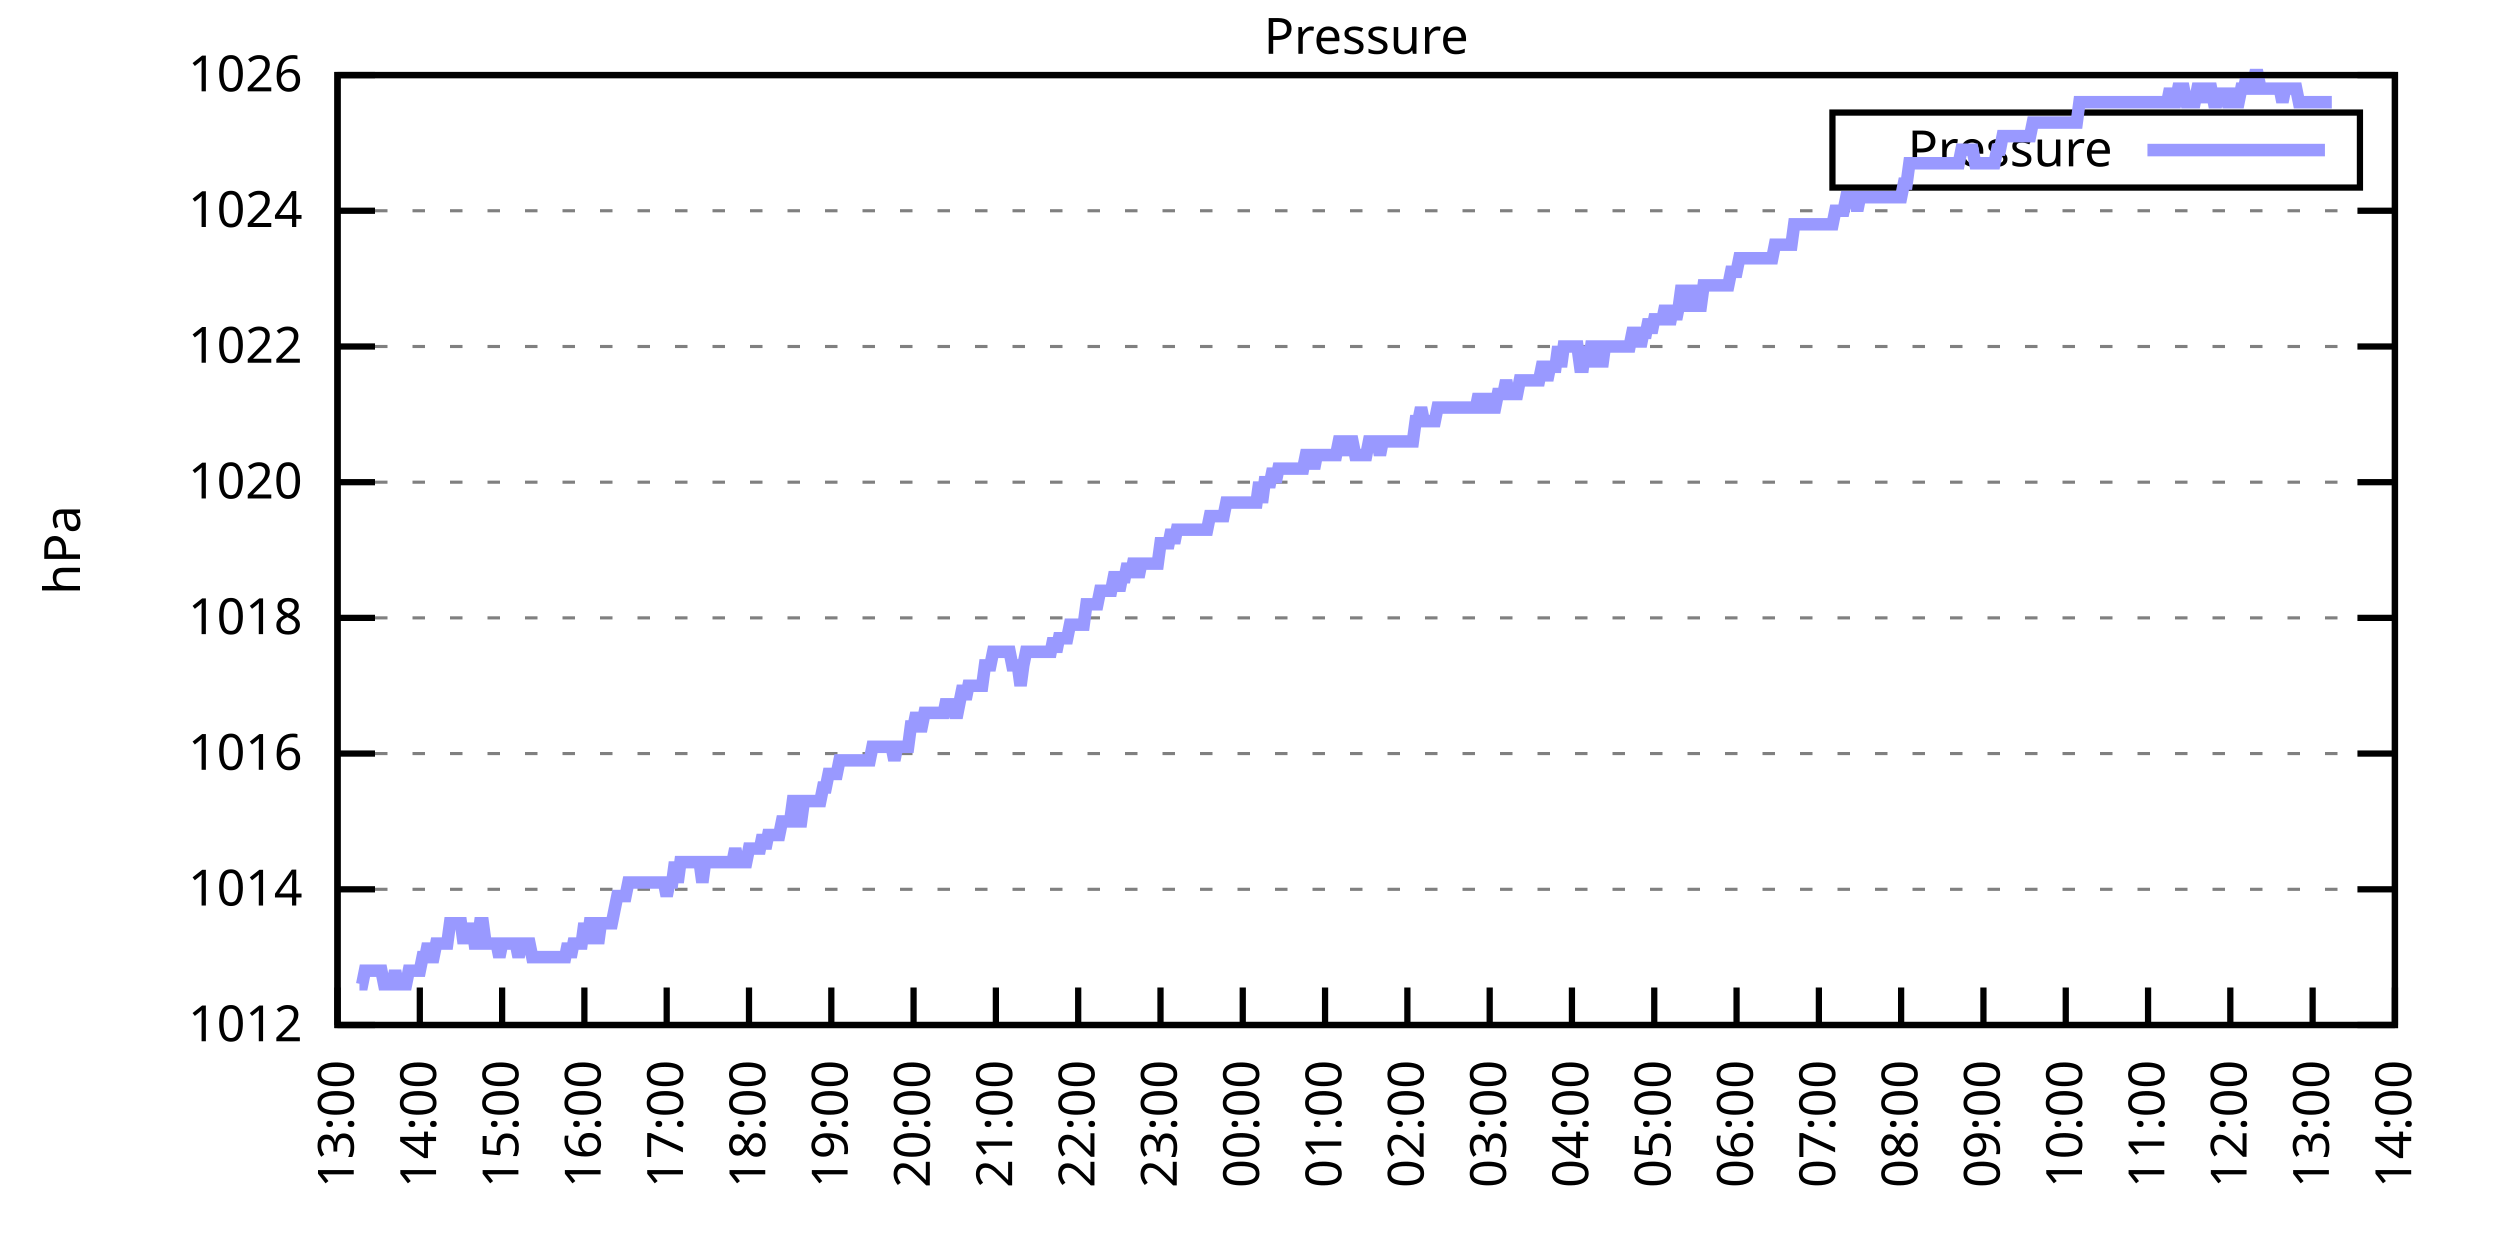
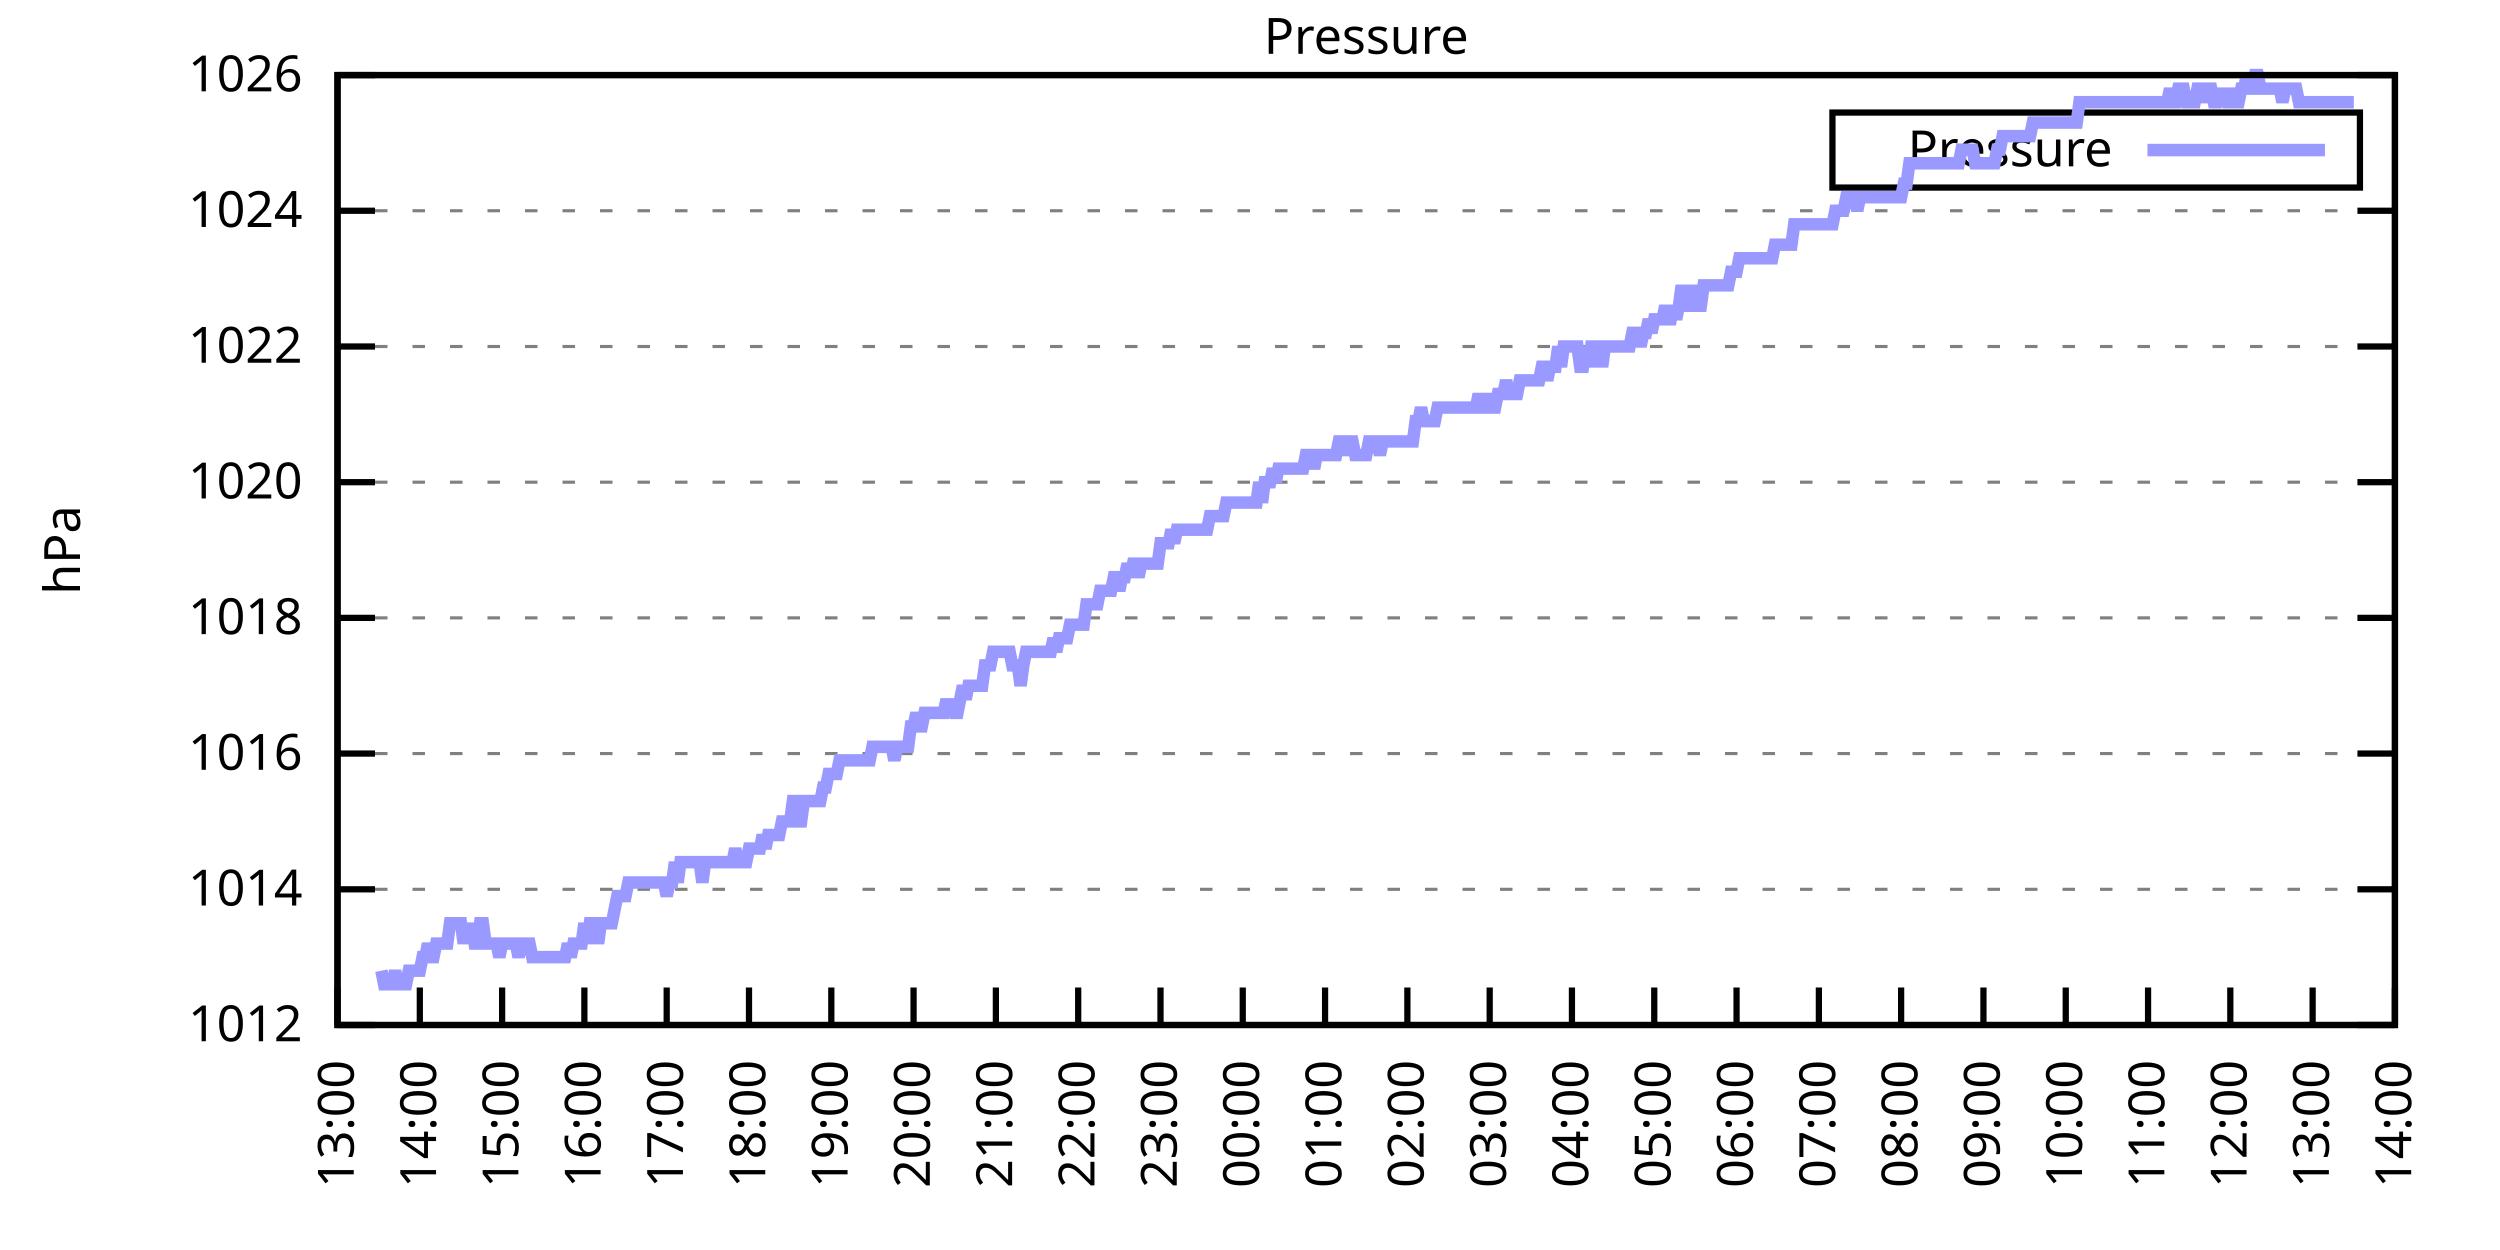
<svg xmlns="http://www.w3.org/2000/svg" xmlns:xlink="http://www.w3.org/1999/xlink" width="400" height="200" viewBox="0 0 400 200">
  <g id="gnuplot_canvas">
    <rect x="0" y="0" width="400" height="200" fill="none" />
    <defs>
      <circle id="gpDot" r="0.5" stroke-width="0.5" stroke="currentColor" />
      <path id="gpPt0" stroke-width="0.333" stroke="currentColor" d="M-1,0 h2 M0,-1 v2" />
      <path id="gpPt1" stroke-width="0.333" stroke="currentColor" d="M-1,-1 L1,1 M1,-1 L-1,1" />
      <path id="gpPt2" stroke-width="0.333" stroke="currentColor" d="M-1,0 L1,0 M0,-1 L0,1 M-1,-1 L1,1 M-1,1 L1,-1" />
      <rect id="gpPt3" stroke-width="0.333" stroke="currentColor" x="-1" y="-1" width="2" height="2" />
      <rect id="gpPt4" stroke-width="0.333" stroke="currentColor" fill="currentColor" x="-1" y="-1" width="2" height="2" />
      <circle id="gpPt5" stroke-width="0.333" stroke="currentColor" cx="0" cy="0" r="1" />
      <use xlink:href="#gpPt5" id="gpPt6" fill="currentColor" stroke="none" />
      <path id="gpPt7" stroke-width="0.333" stroke="currentColor" d="M0,-1.33 L-1.33,0.67 L1.33,0.67 z" />
      <use xlink:href="#gpPt7" id="gpPt8" fill="currentColor" stroke="none" />
      <use xlink:href="#gpPt7" id="gpPt9" stroke="currentColor" transform="rotate(180)" />
      <use xlink:href="#gpPt9" id="gpPt10" fill="currentColor" stroke="none" />
      <use xlink:href="#gpPt3" id="gpPt11" stroke="currentColor" transform="rotate(45)" />
      <use xlink:href="#gpPt11" id="gpPt12" fill="currentColor" stroke="none" />
      <path id="gpPt13" stroke-width="0.333" stroke="currentColor" d="M0,1.330 L1.265,0.411 L0.782,-1.067 L-0.782,-1.076 L-1.265,0.411 z" />
      <use xlink:href="#gpPt13" id="gpPt14" fill="currentColor" stroke="none" />
      <filter id="textbox" filterUnits="objectBoundingBox" x="0" y="0" height="1" width="1">
        <feFlood flood-color="white" flood-opacity="1" result="bgnd" />
        <feComposite in="SourceGraphic" in2="bgnd" operator="atop" />
      </filter>
      <filter id="greybox" filterUnits="objectBoundingBox" x="0" y="0" height="1" width="1">
        <feFlood flood-color="lightgrey" flood-opacity="1" result="grey" />
        <feComposite in="SourceGraphic" in2="grey" operator="atop" />
      </filter>
    </defs>
    <g fill="none" color="white" stroke="currentColor" stroke-width="1.00" stroke-linecap="butt" stroke-linejoin="miter">
</g>
    <g fill="none" color="black" stroke="currentColor" stroke-width="1.00" stroke-linecap="butt" stroke-linejoin="miter">
      <g stroke="none" shape-rendering="crispEdges">
        <polygon fill="rgb(255, 255, 255)" points="54.00,164.00 383.18,164.00 383.18,12.02 54.00,12.02 " />
      </g>
    </g>
    <g fill="none" color="black" stroke="currentColor" stroke-width="1.00" stroke-linecap="butt" stroke-linejoin="miter">
</g>
    <g fill="none" color="black" stroke="black" stroke-width="0.50" stroke-linecap="butt" stroke-linejoin="miter">
</g>
    <g fill="none" color="gray" stroke="currentColor" stroke-width="0.50" stroke-linecap="butt" stroke-linejoin="miter">
      <path stroke="gray" stroke-dasharray="2,4" class="gridline" d="M54.00,164.00 L383.19,164.00  " />
    </g>
    <g fill="none" color="gray" stroke="gray" stroke-width="1.00" stroke-linecap="butt" stroke-linejoin="miter">
</g>
    <g fill="none" color="black" stroke="currentColor" stroke-width="1.00" stroke-linecap="butt" stroke-linejoin="miter">
      <path stroke="black" d="M54.00,164.00 L60.00,164.00 M383.19,164.00 L377.19,164.00  " />
      <g transform="translate(48.40,166.60)" stroke="none" fill="black" font-family="Sans" font-size="8.00" text-anchor="end">
        <text>
          <tspan font-family="Sans"> 1012</tspan>
        </text>
      </g>
    </g>
    <g fill="none" color="black" stroke="currentColor" stroke-width="1.00" stroke-linecap="butt" stroke-linejoin="miter">
</g>
    <g fill="none" color="black" stroke="black" stroke-width="0.50" stroke-linecap="butt" stroke-linejoin="miter">
</g>
    <g fill="none" color="gray" stroke="currentColor" stroke-width="0.50" stroke-linecap="butt" stroke-linejoin="miter">
      <path stroke="gray" stroke-dasharray="2,4" class="gridline" d="M54.00,142.29 L383.19,142.29  " />
    </g>
    <g fill="none" color="gray" stroke="gray" stroke-width="1.00" stroke-linecap="butt" stroke-linejoin="miter">
</g>
    <g fill="none" color="black" stroke="currentColor" stroke-width="1.00" stroke-linecap="butt" stroke-linejoin="miter">
      <path stroke="black" d="M54.00,142.29 L60.00,142.29 M383.19,142.29 L377.19,142.29  " />
      <g transform="translate(48.40,144.89)" stroke="none" fill="black" font-family="Sans" font-size="8.00" text-anchor="end">
        <text>
          <tspan font-family="Sans"> 1014</tspan>
        </text>
      </g>
    </g>
    <g fill="none" color="black" stroke="currentColor" stroke-width="1.00" stroke-linecap="butt" stroke-linejoin="miter">
</g>
    <g fill="none" color="black" stroke="black" stroke-width="0.50" stroke-linecap="butt" stroke-linejoin="miter">
</g>
    <g fill="none" color="gray" stroke="currentColor" stroke-width="0.50" stroke-linecap="butt" stroke-linejoin="miter">
      <path stroke="gray" stroke-dasharray="2,4" class="gridline" d="M54.00,120.57 L383.19,120.57  " />
    </g>
    <g fill="none" color="gray" stroke="gray" stroke-width="1.00" stroke-linecap="butt" stroke-linejoin="miter">
</g>
    <g fill="none" color="black" stroke="currentColor" stroke-width="1.00" stroke-linecap="butt" stroke-linejoin="miter">
      <path stroke="black" d="M54.00,120.57 L60.00,120.57 M383.19,120.57 L377.19,120.57  " />
      <g transform="translate(48.40,123.17)" stroke="none" fill="black" font-family="Sans" font-size="8.00" text-anchor="end">
        <text>
          <tspan font-family="Sans"> 1016</tspan>
        </text>
      </g>
    </g>
    <g fill="none" color="black" stroke="currentColor" stroke-width="1.00" stroke-linecap="butt" stroke-linejoin="miter">
</g>
    <g fill="none" color="black" stroke="black" stroke-width="0.50" stroke-linecap="butt" stroke-linejoin="miter">
</g>
    <g fill="none" color="gray" stroke="currentColor" stroke-width="0.50" stroke-linecap="butt" stroke-linejoin="miter">
      <path stroke="gray" stroke-dasharray="2,4" class="gridline" d="M54.00,98.86 L383.19,98.86  " />
    </g>
    <g fill="none" color="gray" stroke="gray" stroke-width="1.00" stroke-linecap="butt" stroke-linejoin="miter">
</g>
    <g fill="none" color="black" stroke="currentColor" stroke-width="1.00" stroke-linecap="butt" stroke-linejoin="miter">
      <path stroke="black" d="M54.00,98.86 L60.00,98.86 M383.19,98.86 L377.19,98.86  " />
      <g transform="translate(48.40,101.46)" stroke="none" fill="black" font-family="Sans" font-size="8.00" text-anchor="end">
        <text>
          <tspan font-family="Sans"> 1018</tspan>
        </text>
      </g>
    </g>
    <g fill="none" color="black" stroke="currentColor" stroke-width="1.00" stroke-linecap="butt" stroke-linejoin="miter">
</g>
    <g fill="none" color="black" stroke="black" stroke-width="0.50" stroke-linecap="butt" stroke-linejoin="miter">
</g>
    <g fill="none" color="gray" stroke="currentColor" stroke-width="0.50" stroke-linecap="butt" stroke-linejoin="miter">
      <path stroke="gray" stroke-dasharray="2,4" class="gridline" d="M54.00,77.15 L383.19,77.15  " />
    </g>
    <g fill="none" color="gray" stroke="gray" stroke-width="1.00" stroke-linecap="butt" stroke-linejoin="miter">
</g>
    <g fill="none" color="black" stroke="currentColor" stroke-width="1.00" stroke-linecap="butt" stroke-linejoin="miter">
      <path stroke="black" d="M54.00,77.15 L60.00,77.15 M383.19,77.15 L377.19,77.15  " />
      <g transform="translate(48.40,79.75)" stroke="none" fill="black" font-family="Sans" font-size="8.00" text-anchor="end">
        <text>
          <tspan font-family="Sans"> 1020</tspan>
        </text>
      </g>
    </g>
    <g fill="none" color="black" stroke="currentColor" stroke-width="1.00" stroke-linecap="butt" stroke-linejoin="miter">
</g>
    <g fill="none" color="black" stroke="black" stroke-width="0.50" stroke-linecap="butt" stroke-linejoin="miter">
</g>
    <g fill="none" color="gray" stroke="currentColor" stroke-width="0.50" stroke-linecap="butt" stroke-linejoin="miter">
      <path stroke="gray" stroke-dasharray="2,4" class="gridline" d="M54.00,55.44 L383.19,55.44  " />
    </g>
    <g fill="none" color="gray" stroke="gray" stroke-width="1.00" stroke-linecap="butt" stroke-linejoin="miter">
</g>
    <g fill="none" color="black" stroke="currentColor" stroke-width="1.00" stroke-linecap="butt" stroke-linejoin="miter">
      <path stroke="black" d="M54.00,55.44 L60.00,55.44 M383.19,55.44 L377.19,55.44  " />
      <g transform="translate(48.40,58.04)" stroke="none" fill="black" font-family="Sans" font-size="8.00" text-anchor="end">
        <text>
          <tspan font-family="Sans"> 1022</tspan>
        </text>
      </g>
    </g>
    <g fill="none" color="black" stroke="currentColor" stroke-width="1.00" stroke-linecap="butt" stroke-linejoin="miter">
</g>
    <g fill="none" color="black" stroke="black" stroke-width="0.50" stroke-linecap="butt" stroke-linejoin="miter">
</g>
    <g fill="none" color="gray" stroke="currentColor" stroke-width="0.50" stroke-linecap="butt" stroke-linejoin="miter">
      <path stroke="gray" stroke-dasharray="2,4" class="gridline" d="M54.00,33.72 L383.19,33.72  " />
    </g>
    <g fill="none" color="gray" stroke="gray" stroke-width="1.00" stroke-linecap="butt" stroke-linejoin="miter">
</g>
    <g fill="none" color="black" stroke="currentColor" stroke-width="1.00" stroke-linecap="butt" stroke-linejoin="miter">
      <path stroke="black" d="M54.00,33.72 L60.00,33.72 M383.19,33.72 L377.19,33.72  " />
      <g transform="translate(48.40,36.32)" stroke="none" fill="black" font-family="Sans" font-size="8.00" text-anchor="end">
        <text>
          <tspan font-family="Sans"> 1024</tspan>
        </text>
      </g>
    </g>
    <g fill="none" color="black" stroke="currentColor" stroke-width="1.00" stroke-linecap="butt" stroke-linejoin="miter">
</g>
    <g fill="none" color="black" stroke="black" stroke-width="0.50" stroke-linecap="butt" stroke-linejoin="miter">
</g>
    <g fill="none" color="gray" stroke="currentColor" stroke-width="0.50" stroke-linecap="butt" stroke-linejoin="miter">
      <path stroke="gray" stroke-dasharray="2,4" class="gridline" d="M54.00,12.01 L383.19,12.01  " />
    </g>
    <g fill="none" color="gray" stroke="gray" stroke-width="1.00" stroke-linecap="butt" stroke-linejoin="miter">
</g>
    <g fill="none" color="black" stroke="currentColor" stroke-width="1.00" stroke-linecap="butt" stroke-linejoin="miter">
      <path stroke="black" d="M54.00,12.01 L60.00,12.01 M383.19,12.01 L377.19,12.01  " />
      <g transform="translate(48.40,14.61)" stroke="none" fill="black" font-family="Sans" font-size="8.00" text-anchor="end">
        <text>
          <tspan font-family="Sans"> 1026</tspan>
        </text>
      </g>
    </g>
    <g fill="none" color="black" stroke="currentColor" stroke-width="1.00" stroke-linecap="butt" stroke-linejoin="miter">
      <path stroke="black" d="M54.00,164.00 L54.00,158.00  " />
      <g transform="translate(56.60,169.60) rotate(270.00)" stroke="none" fill="black" font-family="Sans" font-size="8.00" text-anchor="end">
        <text>
          <tspan font-family="Sans">13:00</tspan>
        </text>
      </g>
    </g>
    <g fill="none" color="black" stroke="currentColor" stroke-width="1.00" stroke-linecap="butt" stroke-linejoin="miter">
      <path stroke="black" d="M67.17,164.00 L67.17,158.00  " />
      <g transform="translate(69.77,169.60) rotate(270.00)" stroke="none" fill="black" font-family="Sans" font-size="8.00" text-anchor="end">
        <text>
          <tspan font-family="Sans">14:00</tspan>
        </text>
      </g>
    </g>
    <g fill="none" color="black" stroke="currentColor" stroke-width="1.00" stroke-linecap="butt" stroke-linejoin="miter">
      <path stroke="black" d="M80.34,164.00 L80.34,158.00  " />
      <g transform="translate(82.94,169.60) rotate(270.00)" stroke="none" fill="black" font-family="Sans" font-size="8.00" text-anchor="end">
        <text>
          <tspan font-family="Sans">15:00</tspan>
        </text>
      </g>
    </g>
    <g fill="none" color="black" stroke="currentColor" stroke-width="1.00" stroke-linecap="butt" stroke-linejoin="miter">
      <path stroke="black" d="M93.50,164.00 L93.50,158.00  " />
      <g transform="translate(96.10,169.60) rotate(270.00)" stroke="none" fill="black" font-family="Sans" font-size="8.00" text-anchor="end">
        <text>
          <tspan font-family="Sans">16:00</tspan>
        </text>
      </g>
    </g>
    <g fill="none" color="black" stroke="currentColor" stroke-width="1.00" stroke-linecap="butt" stroke-linejoin="miter">
      <path stroke="black" d="M106.67,164.00 L106.67,158.00  " />
      <g transform="translate(109.27,169.60) rotate(270.00)" stroke="none" fill="black" font-family="Sans" font-size="8.00" text-anchor="end">
        <text>
          <tspan font-family="Sans">17:00</tspan>
        </text>
      </g>
    </g>
    <g fill="none" color="black" stroke="currentColor" stroke-width="1.00" stroke-linecap="butt" stroke-linejoin="miter">
      <path stroke="black" d="M119.84,164.00 L119.84,158.00  " />
      <g transform="translate(122.44,169.60) rotate(270.00)" stroke="none" fill="black" font-family="Sans" font-size="8.00" text-anchor="end">
        <text>
          <tspan font-family="Sans">18:00</tspan>
        </text>
      </g>
    </g>
    <g fill="none" color="black" stroke="currentColor" stroke-width="1.00" stroke-linecap="butt" stroke-linejoin="miter">
      <path stroke="black" d="M133.01,164.00 L133.01,158.00  " />
      <g transform="translate(135.61,169.60) rotate(270.00)" stroke="none" fill="black" font-family="Sans" font-size="8.00" text-anchor="end">
        <text>
          <tspan font-family="Sans">19:00</tspan>
        </text>
      </g>
    </g>
    <g fill="none" color="black" stroke="currentColor" stroke-width="1.00" stroke-linecap="butt" stroke-linejoin="miter">
      <path stroke="black" d="M146.17,164.00 L146.17,158.00  " />
      <g transform="translate(148.77,169.60) rotate(270.00)" stroke="none" fill="black" font-family="Sans" font-size="8.00" text-anchor="end">
        <text>
          <tspan font-family="Sans">20:00</tspan>
        </text>
      </g>
    </g>
    <g fill="none" color="black" stroke="currentColor" stroke-width="1.00" stroke-linecap="butt" stroke-linejoin="miter">
      <path stroke="black" d="M159.34,164.00 L159.34,158.00  " />
      <g transform="translate(161.94,169.60) rotate(270.00)" stroke="none" fill="black" font-family="Sans" font-size="8.00" text-anchor="end">
        <text>
          <tspan font-family="Sans">21:00</tspan>
        </text>
      </g>
    </g>
    <g fill="none" color="black" stroke="currentColor" stroke-width="1.00" stroke-linecap="butt" stroke-linejoin="miter">
      <path stroke="black" d="M172.51,164.00 L172.51,158.00  " />
      <g transform="translate(175.11,169.60) rotate(270.00)" stroke="none" fill="black" font-family="Sans" font-size="8.00" text-anchor="end">
        <text>
          <tspan font-family="Sans">22:00</tspan>
        </text>
      </g>
    </g>
    <g fill="none" color="black" stroke="currentColor" stroke-width="1.00" stroke-linecap="butt" stroke-linejoin="miter">
      <path stroke="black" d="M185.68,164.00 L185.68,158.00  " />
      <g transform="translate(188.28,169.60) rotate(270.00)" stroke="none" fill="black" font-family="Sans" font-size="8.00" text-anchor="end">
        <text>
          <tspan font-family="Sans">23:00</tspan>
        </text>
      </g>
    </g>
    <g fill="none" color="black" stroke="currentColor" stroke-width="1.00" stroke-linecap="butt" stroke-linejoin="miter">
      <path stroke="black" d="M198.84,164.00 L198.84,158.00  " />
      <g transform="translate(201.44,169.60) rotate(270.00)" stroke="none" fill="black" font-family="Sans" font-size="8.00" text-anchor="end">
        <text>
          <tspan font-family="Sans">00:00</tspan>
        </text>
      </g>
    </g>
    <g fill="none" color="black" stroke="currentColor" stroke-width="1.00" stroke-linecap="butt" stroke-linejoin="miter">
      <path stroke="black" d="M212.01,164.00 L212.01,158.00  " />
      <g transform="translate(214.61,169.60) rotate(270.00)" stroke="none" fill="black" font-family="Sans" font-size="8.00" text-anchor="end">
        <text>
          <tspan font-family="Sans">01:00</tspan>
        </text>
      </g>
    </g>
    <g fill="none" color="black" stroke="currentColor" stroke-width="1.00" stroke-linecap="butt" stroke-linejoin="miter">
      <path stroke="black" d="M225.18,164.00 L225.18,158.00  " />
      <g transform="translate(227.78,169.60) rotate(270.00)" stroke="none" fill="black" font-family="Sans" font-size="8.00" text-anchor="end">
        <text>
          <tspan font-family="Sans">02:00</tspan>
        </text>
      </g>
    </g>
    <g fill="none" color="black" stroke="currentColor" stroke-width="1.00" stroke-linecap="butt" stroke-linejoin="miter">
      <path stroke="black" d="M238.35,164.00 L238.35,158.00  " />
      <g transform="translate(240.95,169.60) rotate(270.00)" stroke="none" fill="black" font-family="Sans" font-size="8.00" text-anchor="end">
        <text>
          <tspan font-family="Sans">03:00</tspan>
        </text>
      </g>
    </g>
    <g fill="none" color="black" stroke="currentColor" stroke-width="1.00" stroke-linecap="butt" stroke-linejoin="miter">
      <path stroke="black" d="M251.51,164.00 L251.51,158.00  " />
      <g transform="translate(254.11,169.60) rotate(270.00)" stroke="none" fill="black" font-family="Sans" font-size="8.00" text-anchor="end">
        <text>
          <tspan font-family="Sans">04:00</tspan>
        </text>
      </g>
    </g>
    <g fill="none" color="black" stroke="currentColor" stroke-width="1.00" stroke-linecap="butt" stroke-linejoin="miter">
      <path stroke="black" d="M264.68,164.00 L264.68,158.00  " />
      <g transform="translate(267.28,169.60) rotate(270.00)" stroke="none" fill="black" font-family="Sans" font-size="8.00" text-anchor="end">
        <text>
          <tspan font-family="Sans">05:00</tspan>
        </text>
      </g>
    </g>
    <g fill="none" color="black" stroke="currentColor" stroke-width="1.00" stroke-linecap="butt" stroke-linejoin="miter">
      <path stroke="black" d="M277.85,164.00 L277.85,158.00  " />
      <g transform="translate(280.45,169.60) rotate(270.00)" stroke="none" fill="black" font-family="Sans" font-size="8.00" text-anchor="end">
        <text>
          <tspan font-family="Sans">06:00</tspan>
        </text>
      </g>
    </g>
    <g fill="none" color="black" stroke="currentColor" stroke-width="1.00" stroke-linecap="butt" stroke-linejoin="miter">
      <path stroke="black" d="M291.02,164.00 L291.02,158.00  " />
      <g transform="translate(293.62,169.60) rotate(270.00)" stroke="none" fill="black" font-family="Sans" font-size="8.00" text-anchor="end">
        <text>
          <tspan font-family="Sans">07:00</tspan>
        </text>
      </g>
    </g>
    <g fill="none" color="black" stroke="currentColor" stroke-width="1.00" stroke-linecap="butt" stroke-linejoin="miter">
      <path stroke="black" d="M304.18,164.00 L304.18,158.00  " />
      <g transform="translate(306.78,169.60) rotate(270.00)" stroke="none" fill="black" font-family="Sans" font-size="8.00" text-anchor="end">
        <text>
          <tspan font-family="Sans">08:00</tspan>
        </text>
      </g>
    </g>
    <g fill="none" color="black" stroke="currentColor" stroke-width="1.00" stroke-linecap="butt" stroke-linejoin="miter">
      <path stroke="black" d="M317.35,164.00 L317.35,158.00  " />
      <g transform="translate(319.95,169.60) rotate(270.00)" stroke="none" fill="black" font-family="Sans" font-size="8.00" text-anchor="end">
        <text>
          <tspan font-family="Sans">09:00</tspan>
        </text>
      </g>
    </g>
    <g fill="none" color="black" stroke="currentColor" stroke-width="1.00" stroke-linecap="butt" stroke-linejoin="miter">
      <path stroke="black" d="M330.52,164.00 L330.52,158.00  " />
      <g transform="translate(333.12,169.60) rotate(270.00)" stroke="none" fill="black" font-family="Sans" font-size="8.00" text-anchor="end">
        <text>
          <tspan font-family="Sans">10:00</tspan>
        </text>
      </g>
    </g>
    <g fill="none" color="black" stroke="currentColor" stroke-width="1.00" stroke-linecap="butt" stroke-linejoin="miter">
      <path stroke="black" d="M343.69,164.00 L343.69,158.00  " />
      <g transform="translate(346.29,169.60) rotate(270.00)" stroke="none" fill="black" font-family="Sans" font-size="8.00" text-anchor="end">
        <text>
          <tspan font-family="Sans">11:00</tspan>
        </text>
      </g>
    </g>
    <g fill="none" color="black" stroke="currentColor" stroke-width="1.00" stroke-linecap="butt" stroke-linejoin="miter">
      <path stroke="black" d="M356.85,164.00 L356.85,158.00  " />
      <g transform="translate(359.45,169.60) rotate(270.00)" stroke="none" fill="black" font-family="Sans" font-size="8.00" text-anchor="end">
        <text>
          <tspan font-family="Sans">12:00</tspan>
        </text>
      </g>
    </g>
    <g fill="none" color="black" stroke="currentColor" stroke-width="1.00" stroke-linecap="butt" stroke-linejoin="miter">
      <path stroke="black" d="M370.02,164.00 L370.02,158.00  " />
      <g transform="translate(372.62,169.60) rotate(270.00)" stroke="none" fill="black" font-family="Sans" font-size="8.00" text-anchor="end">
        <text>
          <tspan font-family="Sans">13:00</tspan>
        </text>
      </g>
    </g>
    <g fill="none" color="black" stroke="currentColor" stroke-width="1.00" stroke-linecap="butt" stroke-linejoin="miter">
      <path stroke="black" d="M383.19,164.00 L383.19,158.00  " />
      <g transform="translate(385.79,169.60) rotate(270.00)" stroke="none" fill="black" font-family="Sans" font-size="8.00" text-anchor="end">
        <text>
          <tspan font-family="Sans">14:00</tspan>
        </text>
      </g>
    </g>
    <g fill="none" color="black" stroke="currentColor" stroke-width="1.00" stroke-linecap="butt" stroke-linejoin="miter">
</g>
    <g fill="none" color="black" stroke="currentColor" stroke-width="1.00" stroke-linecap="butt" stroke-linejoin="miter">
      <path stroke="black" d="M54.00,12.01 L54.00,164.00 L383.19,164.00 L383.19,12.01 L54.00,12.01 Z  " />
    </g>
    <g fill="none" color="black" stroke="currentColor" stroke-width="1.00" stroke-linecap="butt" stroke-linejoin="miter">
</g>
    <g fill="none" color="black" stroke="currentColor" stroke-width="1.00" stroke-linecap="butt" stroke-linejoin="miter">
      <path stroke="black" d="M293.19,30.01 L293.19,18.01 L377.59,18.01 L377.59,30.01 L293.19,30.01 Z  " />
    </g>
    <g id="Pressure_plot_1">
      <g fill="none" color="white" stroke="black" stroke-width="2.00" stroke-linecap="butt" stroke-linejoin="miter">
</g>
      <g fill="none" color="black" stroke="currentColor" stroke-width="2.00" stroke-linecap="butt" stroke-linejoin="miter">
        <g transform="translate(337.99,26.61)" stroke="none" fill="black" font-family="Sans" font-size="8.00" text-anchor="end">
          <text>
            <tspan font-family="Sans">Pressure</tspan>
          </text>
        </g>
      </g>
      <g fill="none" color="black" stroke="currentColor" stroke-width="2.00" stroke-linecap="butt" stroke-linejoin="miter">
-         <path stroke="rgb(153, 153, 255)" d="M343.59,24.01 L371.99,24.01 M57.51,157.49 L57.95,157.49 L58.39,155.31 L58.83,155.31 L59.27,155.31 L59.71,155.31   L60.14,155.31 L60.58,155.31 L61.02,155.31 L61.46,157.49 L61.90,157.49 L62.34,157.49 L62.78,157.49 L63.22,155.31   L63.66,157.49 L64.10,157.49 L64.53,157.49 L64.97,157.49 L65.41,155.31 L65.85,155.31 L66.29,155.31 L66.73,155.31   L67.17,155.31 L67.61,153.14 L68.05,153.14 L68.48,150.97 L68.92,153.14 L69.36,153.14 L69.80,150.97 L70.24,150.97   L70.68,150.97 L71.12,150.97 L71.56,150.97 L72.00,147.72 L72.43,147.72 L72.87,147.72 L73.31,147.72 L73.75,147.72   L74.19,150.97 L74.63,147.72 L75.07,150.97 L75.51,147.72 L75.95,150.97 L76.38,150.97 L76.82,147.72 L77.26,147.72   L77.70,150.97 L78.14,150.97 L78.58,150.97 L79.02,150.97 L79.46,150.97 L79.90,153.14 L80.34,150.97 L80.77,150.97   L81.21,150.97 L81.65,150.97 L82.09,150.97 L82.53,150.97 L82.97,153.14 L83.41,150.97 L83.85,150.97 L84.29,150.97   L84.72,150.97 L85.16,153.14 L85.60,153.14 L86.04,153.14 L86.48,153.14 L86.92,153.14 L87.36,153.14 L87.80,153.14   L88.24,153.14 L88.67,153.14 L89.11,153.14 L89.55,153.14 L89.99,153.14 L90.43,153.14 L90.87,150.97 L91.31,153.14   L91.75,150.97 L92.19,150.97 L92.62,150.97 L93.06,150.97 L93.50,147.72 L93.94,150.97 L94.38,147.72 L94.82,147.72   L95.26,147.72 L95.70,150.97 L96.14,147.72 L96.58,147.72 L97.01,147.72 L97.45,147.72 L97.89,147.72 L98.33,145.54   L98.77,143.37 L99.21,143.37 L99.65,143.37 L100.09,143.37 L100.53,141.20 L100.96,141.20 L101.40,141.20 L101.84,141.20   L102.28,141.20 L102.72,141.20 L103.16,141.20 L103.60,141.20 L104.04,141.20 L104.48,141.20 L104.91,141.20 L105.35,141.20   L105.79,141.20 L106.23,141.20 L106.67,143.37 L107.11,141.20 L107.55,141.20 L107.99,137.94 L108.43,141.20 L108.87,137.94   L109.30,137.94 L109.74,137.94 L110.18,137.94 L110.62,137.94 L111.06,137.94 L111.50,137.94 L111.94,137.94 L112.38,141.20   L112.82,137.94 L113.25,137.94 L113.69,137.94 L114.13,137.94 L114.57,137.94 L115.01,137.94 L115.45,137.94 L115.89,137.94   L116.33,137.94 L116.77,137.94 L117.20,137.94 L117.64,135.77 L118.08,137.94 L118.52,137.94 L118.96,137.94 L119.40,137.94   L119.84,135.77 L120.28,135.77 L120.72,135.77 L121.15,135.77 L121.59,135.77 L122.03,133.60 L122.47,135.77 L122.91,133.60   L123.35,133.60 L123.79,133.60 L124.23,133.60 L124.67,133.60 L125.11,131.43 L125.54,131.43 L125.98,131.43 L126.42,131.43   L126.86,128.17 L127.30,128.17 L127.74,131.43 L128.18,131.43 L128.62,128.17 L129.06,128.17 L129.49,128.17 L129.93,128.17   L130.37,128.17 L130.81,128.17 L131.25,128.17 L131.69,126.00 L132.13,126.00 L132.57,123.83 L133.01,123.83 L133.44,123.83   L133.88,123.83 L134.32,121.66 L134.76,121.66 L135.20,121.66 L135.64,121.66 L136.08,121.66 L136.52,121.66 L136.96,121.66   L137.39,121.66 L137.83,121.66 L138.27,121.66 L138.71,121.66 L139.15,121.66 L139.59,119.49 L140.03,119.49 L140.47,119.49   L140.91,119.49 L141.35,119.49 L141.78,119.49 L142.22,119.49 L142.66,119.49 L143.10,121.66 L143.54,119.49 L143.98,119.49   L144.42,119.49 L144.86,119.49 L145.30,119.49 L145.73,116.23 L146.17,116.23 L146.61,114.06 L147.05,116.23 L147.49,116.23   L147.93,114.06 L148.37,114.06 L148.81,114.06 L149.25,114.06 L149.68,114.06 L150.12,114.06 L150.56,114.06 L151.00,114.06   L151.44,111.89 L151.88,114.06 L152.32,111.89 L152.76,114.06 L153.20,114.06 L153.63,111.89 L154.07,109.72 L154.51,111.89   L154.95,109.72 L155.39,109.72 L155.83,109.72 L156.27,109.72 L156.71,109.72 L157.15,109.72 L157.59,106.46 L158.02,106.46   L158.46,106.46 L158.90,104.29 L159.34,104.29 L159.78,104.29 L160.22,104.29 L160.66,104.29 L161.10,104.29 L161.54,104.29   L161.97,106.46 L162.41,106.46 L162.85,106.46 L163.29,109.72 L163.73,106.46 L164.17,104.29 L164.61,104.29 L165.05,104.29   L165.49,104.29 L165.92,104.29 L166.36,104.29 L166.80,104.29 L167.24,104.29 L167.68,104.29 L168.12,104.29 L168.56,102.12   L169.00,104.29 L169.44,102.12 L169.87,102.12 L170.31,102.12 L170.75,102.12 L171.19,99.95 L171.63,99.95 L172.07,99.95   L172.51,99.95 L172.95,99.95 L173.39,99.95 L173.83,96.69 L174.26,96.69 L174.70,96.69 L175.14,96.69 L175.58,96.69   L176.02,94.52 L176.46,94.52 L176.90,94.52 L177.34,94.52 L177.78,94.52 L178.21,92.35 L178.65,92.35 L179.09,94.52   L179.53,92.35 L179.97,92.35 L180.41,90.18 L180.85,92.35 L181.29,90.18 L181.73,90.18 L182.16,92.35 L182.60,90.18   L183.04,90.18 L183.48,90.18 L183.92,90.18 L184.36,90.18 L184.80,90.18 L185.24,90.18 L185.68,86.92 L186.11,86.92   L186.55,86.92 L186.99,86.92 L187.43,84.75 L187.87,86.92 L188.31,84.75 L188.75,84.75 L189.19,84.75 L189.63,84.75   L190.07,84.75 L190.50,84.75 L190.94,84.75 L191.38,84.75 L191.82,84.75 L192.26,84.75 L192.70,84.75 L193.14,84.75   L193.58,82.58 L194.02,82.58 L194.45,82.58 L194.89,82.58 L195.33,82.58 L195.77,82.58 L196.21,80.41 L196.65,80.41   L197.09,80.41 L197.53,80.41 L197.97,80.41 L198.40,80.41 L198.84,80.41 L199.28,80.41 L199.72,80.41 L200.16,80.41   L200.60,80.41 L201.04,80.41 L201.48,77.15 L201.92,80.41 L202.35,77.15 L202.79,77.15 L203.23,77.15 L203.67,74.98   L204.11,77.15 L204.55,74.98 L204.99,74.98 L205.43,74.98 L205.87,74.98 L206.31,74.98 L206.74,74.98 L207.18,74.98   L207.62,74.98 L208.06,74.98 L208.50,74.98 L208.94,72.81 L209.38,72.81 L209.82,72.81 L210.26,74.98 L210.69,72.81   L211.13,72.81 L211.57,72.81 L212.01,72.81 L212.45,72.81 L212.89,72.81 L213.33,72.81 L213.77,72.81 L214.21,70.63   L214.64,70.63 L215.08,72.81 L215.52,70.63 L215.96,70.63 L216.40,70.63 L216.84,72.81 L217.28,72.81 L217.72,72.81   L218.16,72.81 L218.60,72.81 L219.03,70.63 L219.47,70.63 L219.91,70.63 L220.35,70.63 L220.79,72.81 L221.23,70.63   L221.67,70.63 L222.11,70.63 L222.55,70.63 L222.98,70.63 L223.42,70.63 L223.86,70.63 L224.30,70.63 L224.74,70.63   L225.18,70.63 L225.62,70.63 L226.06,70.63 L226.50,67.38 L226.93,67.38 L227.37,65.21 L227.81,67.38 L228.25,67.38   L228.69,67.38 L229.13,67.38 L229.57,67.38 L230.01,65.21 L230.45,65.21 L230.88,65.21 L231.32,65.21 L231.76,65.21   L232.20,65.21 L232.64,65.21 L233.08,65.21 L233.52,65.21 L233.96,65.21 L234.40,65.21 L234.84,65.21 L235.27,65.21   L235.71,65.21 L236.15,65.21 L236.59,63.04 L237.03,65.21 L237.47,65.21 L237.91,65.21 L238.35,63.04 L238.79,65.21   L239.22,65.21 L239.66,63.04 L240.10,63.04 L240.54,63.04 L240.98,60.86 L241.42,63.04 L241.86,63.04 L242.30,63.04   L242.74,63.04 L243.17,60.86 L243.61,60.86 L244.05,60.86 L244.49,60.86 L244.93,60.86 L245.37,60.86 L245.81,60.86   L246.25,60.86 L246.69,58.69 L247.12,58.69 L247.56,60.86 L248.00,58.69 L248.44,58.69 L248.88,58.69 L249.32,55.44   L249.76,58.69 L250.20,55.44 L250.64,55.44 L251.08,55.44 L251.51,55.44 L251.95,55.44 L252.39,55.44 L252.83,58.69   L253.27,58.69 L253.71,55.44 L254.15,58.69 L254.59,55.44 L255.03,55.44 L255.46,58.69 L255.90,55.44 L256.34,58.69   L256.78,55.44 L257.22,55.44 L257.66,55.44 L258.10,55.44 L258.54,55.44 L258.98,55.44 L259.41,55.44 L259.85,55.44   L260.29,55.44 L260.73,55.44 L261.17,53.26 L261.61,53.26 L262.05,53.26 L262.49,55.44 L262.93,53.26 L263.36,53.26   L263.80,51.09 L264.24,53.26 L264.68,51.09 L265.12,51.09 L265.56,51.09 L266.00,51.09 L266.44,48.92 L266.88,51.09   L267.32,51.09 L267.75,48.92 L268.19,51.09 L268.63,48.92 L269.07,45.66 L269.51,48.92 L269.95,48.92 L270.39,48.92   L270.83,45.66 L271.27,48.92 L271.70,48.92 L272.14,48.92 L272.58,45.66 L273.02,45.66 L273.46,45.66 L273.90,45.66   L274.34,45.66 L274.78,45.66 L275.22,45.66 L275.65,45.66 L276.09,45.66 L276.53,45.66 L276.97,43.49 L277.41,43.49   L277.85,43.49 L278.29,41.32 L278.73,41.32 L279.17,41.32 L279.60,41.32 L280.04,41.32 L280.48,41.32 L280.92,41.32   L281.36,41.32 L281.80,41.32 L282.24,41.32 L282.68,41.32 L283.12,41.32 L283.56,41.32 L283.99,39.15 L284.43,39.15   L284.87,39.15 L285.31,39.15 L285.75,39.15 L286.19,39.15 L286.63,39.15 L287.07,35.89 L287.51,35.89 L287.94,35.89   L288.38,35.89 L288.82,35.89 L289.26,35.89 L289.70,35.89 L290.14,35.89 L290.58,35.89 L291.02,35.89 L291.46,35.89   L291.89,35.89 L292.33,35.89 L292.77,35.89 L293.21,35.89 L293.65,33.72 L294.09,33.72 L294.53,33.72 L294.97,33.72   L295.41,31.55 L295.84,31.55 L296.28,31.55 L296.72,31.55 L297.16,33.72 L297.60,31.55 L298.04,31.55 L298.48,31.55   L298.92,31.55 L299.36,31.55 L299.80,31.55 L300.23,31.55 L300.67,31.55 L301.11,31.55 L301.55,31.55 L301.99,31.55   L302.43,31.55 L302.87,31.55 L303.31,31.55 L303.75,31.55 L304.18,31.55 L304.62,29.38 L305.06,29.38 L305.50,26.12   L305.94,26.12 L306.38,26.12 L306.82,26.12 L307.26,26.12 L307.70,26.12 L308.13,26.12 L308.57,26.12 L309.01,26.12   L309.45,26.12 L309.89,26.12 L310.33,26.12 L310.77,26.12 L311.21,26.12 L311.65,26.12 L312.08,26.12 L312.52,26.12   L312.96,26.12 L313.40,26.12 L313.84,23.95 L314.28,23.95 L314.72,23.95 L315.16,23.95 L315.60,23.95 L316.04,26.12   L316.91,26.12 L317.35,26.12 L317.79,26.12 L318.23,26.12 L318.67,26.12 L319.11,26.12 L319.55,23.95 L319.99,23.95   L320.42,21.78 L320.86,21.78 L321.30,21.78 L321.74,21.78 L322.18,21.78 L322.62,21.78 L323.06,21.78 L323.50,21.78   L323.94,21.78 L324.37,21.78 L324.81,21.78 L325.25,19.61 L325.69,19.61 L326.13,19.61 L326.57,19.61 L327.01,19.61   L327.45,19.61 L327.89,19.61 L328.33,19.61 L328.76,19.61 L329.20,19.61 L329.64,19.61 L330.08,19.61 L330.52,19.61   L330.96,19.61 L331.40,19.61 L331.84,19.61 L332.28,19.61 L332.71,16.35 L333.15,16.35 L333.59,16.35 L334.03,16.35   L334.47,16.35 L334.91,16.35 L335.35,16.35 L335.79,16.35 L336.23,16.35 L336.66,16.35 L337.10,16.35 L337.54,16.35   L337.98,16.35 L338.42,16.35 L338.86,16.35 L339.30,16.35 L339.74,16.35 L340.18,16.35 L340.61,16.35 L341.05,16.35   L341.49,16.35 L341.93,16.35 L342.37,16.35 L342.81,16.35 L343.25,16.35 L343.69,16.35 L344.13,16.35 L344.57,16.35   L345.00,16.35 L345.44,16.35 L345.88,16.35 L346.32,16.35 L346.76,16.35 L347.20,14.18 L347.64,16.35 L348.08,16.35   L348.52,14.18 L348.95,14.18 L349.39,14.18 L349.83,16.35 L350.27,16.35 L350.71,16.35 L351.15,16.35 L351.59,14.18   L352.03,14.18 L352.47,16.35 L352.90,14.18 L353.34,14.18 L353.78,14.18 L354.22,16.35 L354.66,16.35 L355.10,14.18   L355.54,16.35 L355.98,14.18 L356.42,16.35 L356.85,16.35 L357.29,14.18 L357.73,16.35 L358.17,16.35 L358.61,14.18   L359.05,14.18 L359.49,12.01 L359.93,14.18 L360.37,14.18 L360.81,12.01 L361.24,12.01 L361.68,14.18 L362.12,14.18   L362.56,14.18 L363.00,14.18 L363.44,14.18 L363.88,14.18 L364.32,14.18 L364.76,14.18 L365.19,16.35 L365.63,14.18   L366.07,14.18 L366.51,14.18 L366.95,14.18 L367.39,14.18 L367.83,16.35 L368.27,16.35 L368.71,16.35 L369.14,16.35   L369.58,16.35 L370.02,16.35 L370.46,16.35 L370.90,16.35 L371.34,16.35 L371.78,16.35 L372.22,16.35 L372.66,16.35   L373.09,16.35  " />
+         <path stroke="rgb(153, 153, 255)" d="M343.59,24.01 L371.99,24.01 M61.02,155.31 L61.46,157.49 L61.90,157.49 L62.34,157.49 L62.78,157.49 L63.22,155.31   L63.66,157.49 L64.10,157.49 L64.53,157.49 L64.97,157.49 L65.41,155.31 L65.85,155.31 L66.29,155.31 L66.73,155.31   L67.17,155.31 L67.61,153.14 L68.05,153.14 L68.48,150.97 L68.92,153.14 L69.36,153.14 L69.80,150.97 L70.24,150.97   L70.68,150.97 L71.12,150.97 L71.56,150.97 L72.00,147.72 L72.43,147.72 L72.87,147.72 L73.31,147.72 L73.75,147.72   L74.19,150.97 L74.63,147.72 L75.07,150.97 L75.51,147.72 L75.95,150.97 L76.38,150.97 L76.82,147.72 L77.26,147.72   L77.70,150.97 L78.14,150.97 L78.58,150.97 L79.02,150.97 L79.46,150.97 L79.90,153.14 L80.34,150.97 L80.77,150.97   L81.21,150.97 L81.65,150.97 L82.09,150.97 L82.53,150.97 L82.97,153.14 L83.41,150.97 L83.85,150.97 L84.29,150.97   L84.72,150.97 L85.16,153.14 L85.60,153.14 L86.04,153.14 L86.48,153.14 L86.92,153.14 L87.36,153.14 L87.80,153.14   L88.24,153.14 L88.67,153.14 L89.11,153.14 L89.55,153.14 L89.99,153.14 L90.43,153.14 L90.87,150.97 L91.31,153.14   L91.75,150.97 L92.19,150.97 L92.62,150.97 L93.06,150.97 L93.50,147.72 L93.94,150.97 L94.38,147.72 L94.82,147.72   L95.26,147.72 L95.70,150.97 L96.14,147.72 L96.58,147.72 L97.01,147.72 L97.45,147.72 L97.89,147.72 L98.33,145.54   L98.77,143.37 L99.21,143.37 L99.65,143.37 L100.09,143.37 L100.53,141.20 L100.96,141.20 L101.40,141.20 L101.84,141.20   L102.28,141.20 L102.72,141.20 L103.16,141.20 L103.60,141.20 L104.04,141.20 L104.48,141.20 L104.91,141.20 L105.35,141.20   L105.79,141.20 L106.23,141.20 L106.67,143.37 L107.11,141.20 L107.55,141.20 L107.99,137.94 L108.43,141.20 L108.87,137.94   L109.30,137.94 L109.74,137.94 L110.18,137.94 L110.62,137.94 L111.06,137.94 L111.50,137.94 L111.94,137.94 L112.38,141.20   L112.82,137.94 L113.25,137.94 L113.69,137.94 L114.13,137.94 L114.57,137.94 L115.01,137.94 L115.45,137.94 L115.89,137.94   L116.33,137.94 L116.77,137.94 L117.20,137.94 L117.64,135.77 L118.08,137.94 L118.52,137.94 L118.96,137.94 L119.40,137.94   L119.84,135.77 L120.28,135.77 L120.72,135.77 L121.15,135.77 L121.59,135.77 L122.03,133.60 L122.47,135.77 L122.91,133.60   L123.35,133.60 L123.79,133.60 L124.23,133.60 L124.67,133.60 L125.11,131.43 L125.54,131.43 L125.98,131.43 L126.42,131.43   L126.86,128.17 L127.30,128.17 L127.74,131.43 L128.18,131.43 L128.62,128.17 L129.06,128.17 L129.49,128.17 L129.93,128.17   L130.37,128.17 L130.81,128.17 L131.25,128.17 L131.69,126.00 L132.13,126.00 L132.57,123.83 L133.01,123.83 L133.44,123.83   L133.88,123.83 L134.32,121.66 L134.76,121.66 L135.20,121.66 L135.64,121.66 L136.08,121.66 L136.52,121.66 L136.96,121.66   L137.39,121.66 L137.83,121.66 L138.27,121.66 L138.71,121.66 L139.15,121.66 L139.59,119.49 L140.03,119.49 L140.47,119.49   L140.91,119.49 L141.35,119.49 L141.78,119.49 L142.22,119.49 L142.66,119.49 L143.10,121.66 L143.54,119.49 L143.98,119.49   L144.42,119.49 L144.86,119.49 L145.30,119.49 L145.73,116.23 L146.17,116.23 L146.61,114.06 L147.05,116.23 L147.49,116.23   L147.93,114.06 L148.37,114.06 L148.81,114.06 L149.25,114.06 L149.68,114.06 L150.12,114.06 L150.56,114.06 L151.00,114.06   L151.44,111.89 L151.88,114.06 L152.32,111.89 L152.76,114.06 L153.20,114.06 L153.63,111.89 L154.07,109.72 L154.51,111.89   L154.95,109.72 L155.39,109.72 L155.83,109.72 L156.27,109.72 L156.71,109.72 L157.15,109.72 L157.59,106.46 L158.02,106.46   L158.46,106.46 L158.90,104.29 L159.34,104.29 L159.78,104.29 L160.22,104.29 L160.66,104.29 L161.10,104.29 L161.54,104.29   L161.97,106.46 L162.41,106.46 L162.85,106.46 L163.29,109.72 L163.73,106.46 L164.17,104.29 L164.61,104.29 L165.05,104.29   L165.49,104.29 L165.92,104.29 L166.36,104.29 L166.80,104.29 L167.24,104.29 L167.68,104.29 L168.12,104.29 L168.56,102.12   L169.00,104.29 L169.44,102.12 L169.87,102.12 L170.31,102.12 L170.75,102.12 L171.19,99.95 L171.63,99.95 L172.07,99.95   L172.51,99.95 L172.95,99.95 L173.39,99.95 L173.83,96.69 L174.26,96.69 L174.70,96.69 L175.14,96.69 L175.58,96.69   L176.02,94.52 L176.46,94.52 L176.90,94.52 L177.34,94.52 L177.78,94.52 L178.21,92.35 L178.65,92.35 L179.09,94.52   L179.53,92.35 L179.97,92.35 L180.41,90.18 L180.85,92.35 L181.29,90.18 L181.73,90.18 L182.16,92.35 L182.60,90.18   L183.04,90.18 L183.48,90.18 L183.92,90.18 L184.36,90.18 L184.80,90.18 L185.24,90.18 L185.68,86.92 L186.11,86.92   L186.55,86.92 L186.99,86.92 L187.43,84.75 L187.87,86.92 L188.31,84.75 L188.75,84.75 L189.19,84.75 L189.63,84.75   L190.07,84.75 L190.50,84.75 L190.94,84.75 L191.38,84.75 L191.82,84.75 L192.26,84.75 L192.70,84.75 L193.14,84.75   L193.58,82.58 L194.02,82.58 L194.45,82.58 L194.89,82.58 L195.33,82.58 L195.77,82.58 L196.21,80.41 L196.65,80.41   L197.09,80.41 L197.53,80.41 L197.97,80.41 L198.40,80.41 L198.84,80.41 L199.28,80.41 L199.72,80.41 L200.16,80.41   L200.60,80.41 L201.04,80.41 L201.48,77.15 L201.92,80.41 L202.35,77.15 L202.79,77.15 L203.23,77.15 L203.67,74.98   L204.11,77.15 L204.55,74.98 L204.99,74.98 L205.43,74.98 L205.87,74.98 L206.31,74.98 L206.74,74.98 L207.18,74.98   L207.62,74.98 L208.06,74.98 L208.50,74.98 L208.94,72.81 L209.38,72.81 L209.82,72.81 L210.26,74.98 L210.69,72.81   L211.13,72.81 L211.57,72.81 L212.01,72.81 L212.45,72.81 L212.89,72.81 L213.33,72.81 L213.77,72.81 L214.21,70.63   L214.64,70.63 L215.08,72.81 L215.52,70.63 L215.96,70.63 L216.40,70.63 L216.84,72.81 L217.28,72.81 L217.72,72.81   L218.16,72.81 L218.60,72.81 L219.03,70.63 L219.47,70.63 L219.91,70.63 L220.35,70.63 L220.79,72.81 L221.23,70.63   L221.67,70.63 L222.11,70.63 L222.55,70.63 L222.98,70.63 L223.42,70.63 L223.86,70.63 L224.30,70.63 L224.74,70.63   L225.18,70.63 L225.62,70.63 L226.06,70.63 L226.50,67.38 L226.93,67.38 L227.37,65.21 L227.81,67.38 L228.25,67.38   L228.69,67.38 L229.13,67.38 L229.57,67.38 L230.01,65.21 L230.45,65.21 L230.88,65.21 L231.32,65.21 L231.76,65.21   L232.20,65.21 L232.64,65.21 L233.08,65.21 L233.52,65.21 L233.96,65.21 L234.40,65.21 L234.84,65.21 L235.27,65.21   L235.71,65.21 L236.15,65.21 L236.59,63.04 L237.03,65.21 L237.47,65.21 L237.91,65.21 L238.35,63.04 L238.79,65.21   L239.22,65.21 L239.66,63.04 L240.10,63.04 L240.54,63.04 L240.98,60.86 L241.42,63.04 L241.86,63.04 L242.30,63.04   L242.74,63.04 L243.17,60.86 L243.61,60.86 L244.05,60.86 L244.49,60.86 L244.93,60.86 L245.37,60.86 L245.81,60.86   L246.25,60.86 L246.69,58.69 L247.12,58.69 L247.56,60.86 L248.00,58.69 L248.44,58.69 L248.88,58.69 L249.32,55.44   L249.76,58.69 L250.20,55.44 L250.64,55.44 L251.08,55.44 L251.51,55.44 L251.95,55.44 L252.39,55.44 L252.83,58.69   L253.27,58.69 L253.71,55.44 L254.15,58.69 L254.59,55.44 L255.03,55.44 L255.46,58.69 L255.90,55.44 L256.34,58.69   L256.78,55.44 L257.22,55.44 L257.66,55.44 L258.10,55.44 L258.54,55.44 L258.98,55.44 L259.41,55.44 L259.85,55.44   L260.29,55.44 L260.73,55.44 L261.17,53.26 L261.61,53.26 L262.05,53.26 L262.49,55.44 L262.93,53.26 L263.36,53.26   L263.80,51.09 L264.24,53.26 L264.68,51.09 L265.12,51.09 L265.56,51.09 L266.00,51.09 L266.44,48.92 L266.88,51.09   L267.32,51.09 L267.75,48.92 L268.19,51.09 L268.63,48.92 L269.07,45.66 L269.51,48.92 L269.95,48.92 L270.39,48.92   L270.83,45.66 L271.27,48.92 L271.70,48.92 L272.14,48.92 L272.58,45.66 L273.02,45.66 L273.46,45.66 L273.90,45.66   L274.34,45.66 L274.78,45.66 L275.22,45.66 L275.65,45.66 L276.09,45.66 L276.53,45.66 L276.97,43.49 L277.41,43.49   L277.85,43.49 L278.29,41.32 L278.73,41.32 L279.17,41.32 L279.60,41.32 L280.04,41.32 L280.48,41.32 L280.92,41.32   L281.36,41.32 L281.80,41.32 L282.24,41.32 L282.68,41.32 L283.12,41.32 L283.56,41.32 L283.99,39.15 L284.43,39.15   L284.87,39.15 L285.31,39.15 L285.75,39.15 L286.19,39.15 L286.63,39.15 L287.07,35.89 L287.51,35.89 L287.94,35.89   L288.38,35.89 L288.82,35.89 L289.26,35.89 L289.70,35.89 L290.14,35.89 L290.58,35.89 L291.02,35.89 L291.46,35.89   L291.89,35.89 L292.33,35.89 L292.77,35.89 L293.21,35.89 L293.65,33.72 L294.09,33.72 L294.53,33.72 L294.97,33.72   L295.41,31.55 L295.84,31.55 L296.28,31.55 L296.72,31.55 L297.16,33.72 L297.60,31.55 L298.04,31.55 L298.48,31.55   L298.92,31.55 L299.36,31.55 L299.80,31.55 L300.23,31.55 L300.67,31.55 L301.11,31.55 L301.55,31.55 L301.99,31.55   L302.43,31.55 L302.87,31.55 L303.31,31.55 L303.75,31.55 L304.18,31.55 L304.62,29.38 L305.06,29.38 L305.50,26.12   L305.94,26.12 L306.38,26.12 L306.82,26.12 L307.26,26.12 L307.70,26.12 L308.13,26.12 L308.57,26.12 L309.01,26.12   L309.45,26.12 L309.89,26.12 L310.33,26.12 L310.77,26.12 L311.21,26.12 L311.65,26.12 L312.08,26.12 L312.52,26.12   L312.96,26.12 L313.40,26.12 L313.84,23.95 L314.28,23.95 L314.72,23.95 L315.16,23.95 L315.60,23.95 L316.04,26.12   L316.91,26.12 L317.35,26.12 L317.79,26.12 L318.23,26.12 L318.67,26.12 L319.11,26.12 L319.55,23.95 L319.99,23.95   L320.42,21.78 L320.86,21.78 L321.30,21.78 L321.74,21.78 L322.18,21.78 L322.62,21.78 L323.06,21.78 L323.50,21.78   L323.94,21.78 L324.37,21.78 L324.81,21.78 L325.25,19.61 L325.69,19.61 L326.13,19.61 L326.57,19.61 L327.01,19.61   L327.45,19.61 L327.89,19.61 L328.33,19.61 L328.76,19.61 L329.20,19.61 L329.64,19.61 L330.08,19.61 L330.52,19.61   L330.96,19.61 L331.40,19.61 L331.84,19.61 L332.28,19.61 L332.71,16.35 L333.15,16.35 L333.59,16.35 L334.03,16.35   L334.47,16.35 L334.91,16.35 L335.35,16.35 L335.79,16.35 L336.23,16.35 L336.66,16.35 L337.10,16.35 L337.54,16.35   L337.98,16.35 L338.42,16.35 L338.86,16.35 L339.30,16.35 L339.74,16.35 L340.18,16.35 L340.61,16.35 L341.05,16.35   L341.49,16.35 L341.93,16.35 L342.37,16.35 L342.81,16.35 L343.25,16.35 L343.69,16.35 L344.13,16.35 L344.57,16.35   L345.00,16.35 L345.44,16.35 L345.88,16.35 L346.32,16.35 L346.76,16.35 L347.20,14.18 L347.64,16.35 L348.08,16.35   L348.52,14.18 L348.95,14.18 L349.39,14.18 L349.83,16.35 L350.27,16.35 L350.71,16.35 L351.15,16.35 L351.59,14.18   L352.03,14.18 L352.47,16.35 L352.90,14.18 L353.34,14.18 L353.78,14.18 L354.22,16.35 L354.66,16.35 L355.10,14.18   L355.54,16.35 L355.98,14.18 L356.42,16.35 L356.85,16.35 L357.29,14.18 L357.73,16.35 L358.17,16.35 L358.61,14.18   L359.05,14.18 L359.49,12.01 L359.93,14.18 L360.37,14.18 L360.81,12.01 L361.24,12.01 L361.68,14.18 L362.12,14.18   L362.56,14.18 L363.00,14.18 L363.44,14.18 L363.88,14.18 L364.32,14.18 L364.76,14.18 L365.19,16.35 L365.63,14.18   L366.07,14.18 L366.51,14.18 L366.95,14.18 L367.39,14.18 L367.83,16.35 L368.27,16.35 L368.71,16.35 L369.14,16.35   L369.58,16.35 L370.02,16.35 L370.46,16.35 L370.90,16.35 L371.34,16.35 L371.78,16.35 L372.22,16.35 L372.66,16.35   L373.09,16.35 L373.53,16.35 L373.97,16.35 L374.41,16.35 L374.85,16.35 L375.29,16.35 L375.73,16.35 L376.17,16.35   L376.61,16.35  " />
      </g>
    </g>
    <g fill="none" color="black" stroke="currentColor" stroke-width="2.00" stroke-linecap="butt" stroke-linejoin="miter">
</g>
    <g fill="none" color="black" stroke="black" stroke-width="1.00" stroke-linecap="butt" stroke-linejoin="miter">
</g>
    <g fill="none" color="black" stroke="currentColor" stroke-width="1.00" stroke-linecap="butt" stroke-linejoin="miter">
      <path stroke="black" d="M54.00,12.01 L54.00,164.00 L383.19,164.00 L383.19,12.01 L54.00,12.01 Z  " />
      <g transform="translate(12.80,88.01) rotate(270.00)" stroke="none" fill="black" font-family="Sans" font-size="8.00" text-anchor="middle">
        <text>
          <tspan font-family="Sans">hPa</tspan>
        </text>
      </g>
    </g>
    <g fill="none" color="black" stroke="currentColor" stroke-width="1.00" stroke-linecap="butt" stroke-linejoin="miter">
</g>
    <g fill="none" color="black" stroke="currentColor" stroke-width="1.00" stroke-linecap="butt" stroke-linejoin="miter">
      <g transform="translate(218.59,8.61)" stroke="none" fill="black" font-family="Sans" font-size="8.00" text-anchor="middle">
        <text>
          <tspan font-family="Sans">Pressure</tspan>
        </text>
      </g>
    </g>
    <g fill="none" color="black" stroke="currentColor" stroke-width="1.00" stroke-linecap="butt" stroke-linejoin="miter">
</g>
  </g>
</svg>
